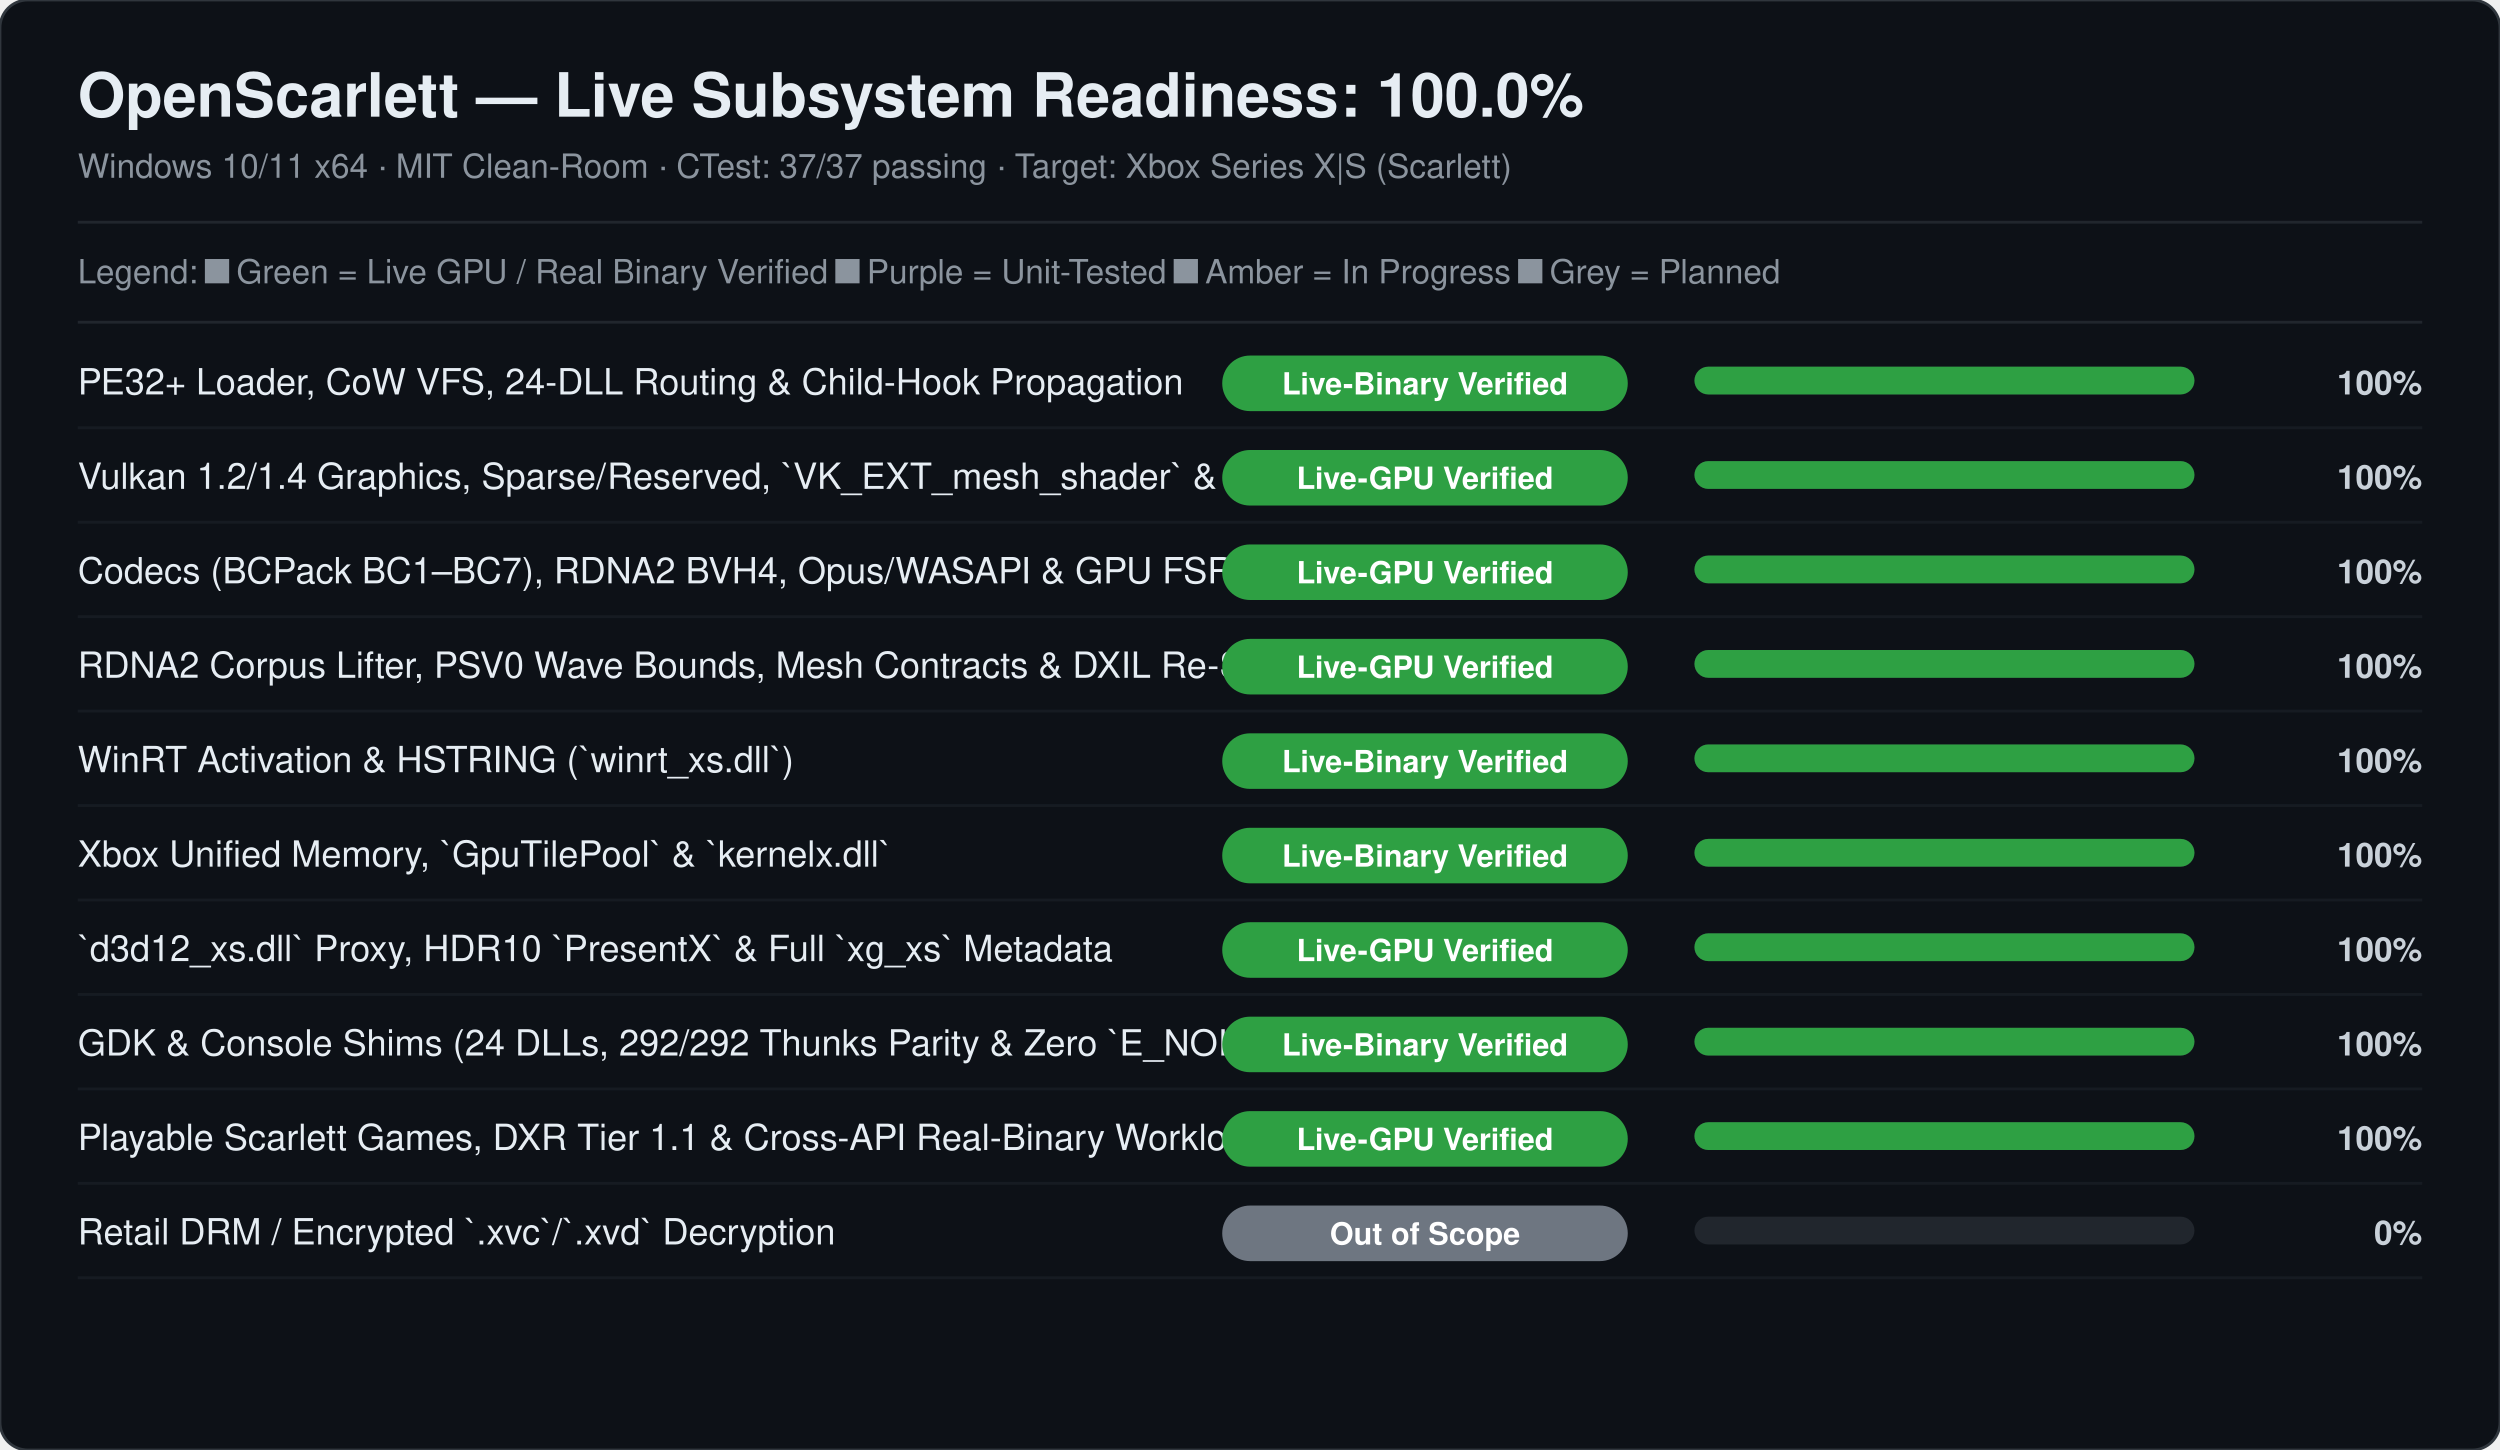
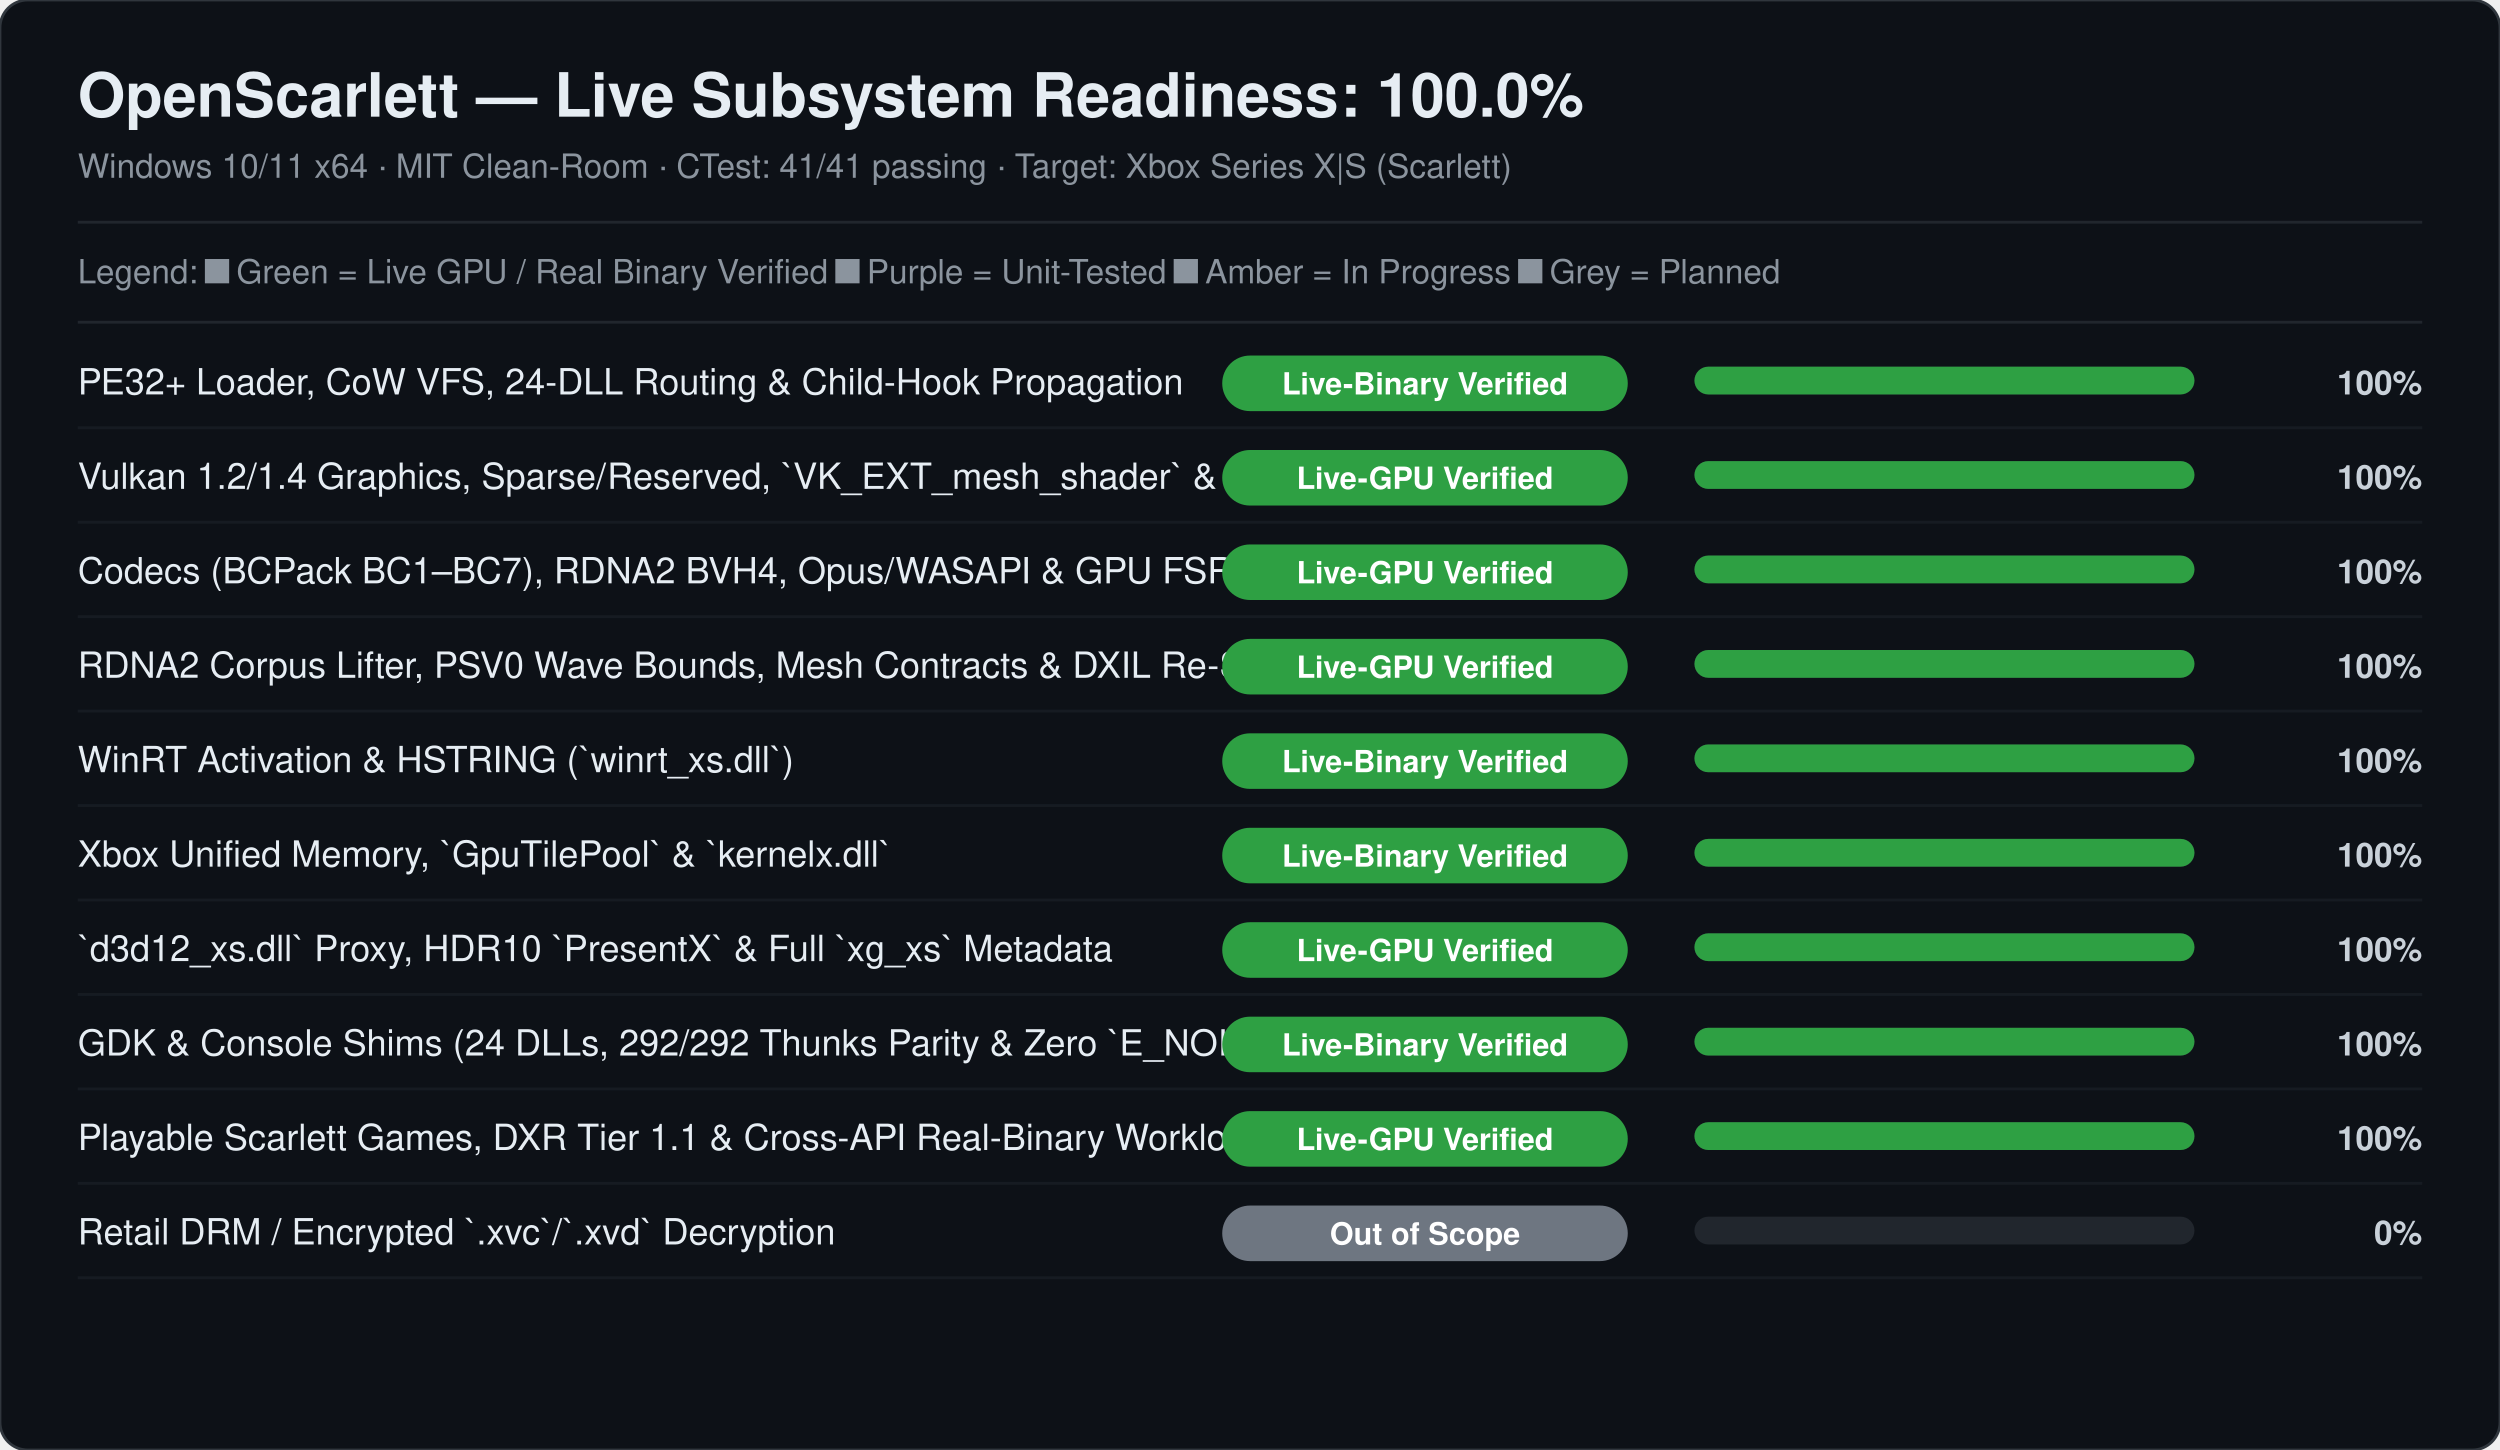
<svg xmlns="http://www.w3.org/2000/svg" width="900" height="522" viewBox="0 0 900 522" role="img" aria-label="OpenScarlett Status: 100.0%">
  <style>
    text { font-family: -apple-system, 'Segoe UI', Helvetica, Arial, sans-serif; }
    .h1 { font-size: 22px; font-weight: 700; fill: #e6edf3; }
    .sub { font-size: 12px; fill: #8b949e; }
    .name { font-size: 13px; fill: #e6edf3; font-weight: 500; }
    .stage { font-size: 11px; fill: #ffffff; font-weight: 600; }
    .pct { font-size: 12px; fill: #c9d1d9; font-weight: 600; }
  </style>
  <rect width="900" height="522" rx="10" fill="#0d1117" stroke="#30363d" stroke-width="1" />
  <text class="h1" x="28" y="42">OpenScarlett — Live Subsystem Readiness: 100.0%</text>
-   <text class="sub" x="28" y="64">Windows 10/11 x64 · MIT Clean-Room · CTest: 37/37 passing · Target: Xbox Series X|S (Scarlett)</text>
+   <text class="sub" x="28" y="64">Windows 10/11 x64 · MIT Clean-Room · CTest: 41/41 passing · Target: Xbox Series X|S (Scarlett)</text>
  <line x1="28" y1="80" x2="872" y2="80" stroke="#21262d" stroke-width="1" />
  <text class="sub" x="28" y="102">Legend:  ■ Green = Live GPU / Real Binary Verified   ■ Purple = Unit-Tested   ■ Amber = In Progress   ■ Grey = Planned</text>
  <line x1="28" y1="116" x2="872" y2="116" stroke="#21262d" stroke-width="1" />
  <text class="name" x="28" y="142">PE32+ Loader, CoW VFS, 24-DLL Routing &amp; Child-Hook Propagation</text>
  <rect x="440" y="128" width="146" height="20" rx="10" fill="#2ea043" />
  <text class="stage" x="513" y="142" text-anchor="middle">Live-Binary Verified</text>
  <rect x="610" y="132" width="180" height="10" rx="5" fill="#21262d" />
  <rect x="610" y="132" width="180" height="10" rx="5" fill="#2ea043" />
  <text class="pct" x="872" y="142" text-anchor="end">100%</text>
  <line x1="28" y1="154" x2="872" y2="154" stroke="#161b22" stroke-width="1" />
  <text class="name" x="28" y="176">Vulkan 1.2/1.4 Graphics, Sparse/Reserved, `VK_EXT_mesh_shader` &amp; Swapchain</text>
  <rect x="440" y="162" width="146" height="20" rx="10" fill="#2ea043" />
  <text class="stage" x="513" y="176" text-anchor="middle">Live-GPU Verified</text>
  <rect x="610" y="166" width="180" height="10" rx="5" fill="#21262d" />
  <rect x="610" y="166" width="180" height="10" rx="5" fill="#2ea043" />
  <text class="pct" x="872" y="176" text-anchor="end">100%</text>
  <line x1="28" y1="188" x2="872" y2="188" stroke="#161b22" stroke-width="1" />
  <text class="name" x="28" y="210">Codecs (BCPack BC1–BC7), RDNA2 BVH4, Opus/WASAPI &amp; GPU FSR 1.0</text>
  <rect x="440" y="196" width="146" height="20" rx="10" fill="#2ea043" />
  <text class="stage" x="513" y="210" text-anchor="middle">Live-GPU Verified</text>
  <rect x="610" y="200" width="180" height="10" rx="5" fill="#21262d" />
  <rect x="610" y="200" width="180" height="10" rx="5" fill="#2ea043" />
  <text class="pct" x="872" y="210" text-anchor="end">100%</text>
  <line x1="28" y1="222" x2="872" y2="222" stroke="#161b22" stroke-width="1" />
  <text class="name" x="28" y="244">RDNA2 Corpus Lifter, PSV0 Wave Bounds, Mesh Contracts &amp; DXIL Re-Signing</text>
  <rect x="440" y="230" width="146" height="20" rx="10" fill="#2ea043" />
  <text class="stage" x="513" y="244" text-anchor="middle">Live-GPU Verified</text>
  <rect x="610" y="234" width="180" height="10" rx="5" fill="#21262d" />
  <rect x="610" y="234" width="180" height="10" rx="5" fill="#2ea043" />
  <text class="pct" x="872" y="244" text-anchor="end">100%</text>
  <line x1="28" y1="256" x2="872" y2="256" stroke="#161b22" stroke-width="1" />
  <text class="name" x="28" y="278">WinRT Activation &amp; HSTRING (`winrt_xs.dll`)</text>
  <rect x="440" y="264" width="146" height="20" rx="10" fill="#2ea043" />
  <text class="stage" x="513" y="278" text-anchor="middle">Live-Binary Verified</text>
  <rect x="610" y="268" width="180" height="10" rx="5" fill="#21262d" />
  <rect x="610" y="268" width="180" height="10" rx="5" fill="#2ea043" />
  <text class="pct" x="872" y="278" text-anchor="end">100%</text>
  <line x1="28" y1="290" x2="872" y2="290" stroke="#161b22" stroke-width="1" />
  <text class="name" x="28" y="312">Xbox Unified Memory, `GpuTilePool` &amp; `kernelx.dll`</text>
  <rect x="440" y="298" width="146" height="20" rx="10" fill="#2ea043" />
  <text class="stage" x="513" y="312" text-anchor="middle">Live-Binary Verified</text>
  <rect x="610" y="302" width="180" height="10" rx="5" fill="#21262d" />
  <rect x="610" y="302" width="180" height="10" rx="5" fill="#2ea043" />
  <text class="pct" x="872" y="312" text-anchor="end">100%</text>
  <line x1="28" y1="324" x2="872" y2="324" stroke="#161b22" stroke-width="1" />
  <text class="name" x="28" y="346">`d3d12_xs.dll` Proxy, HDR10 `PresentX` &amp; Full `xg_xs` Metadata</text>
  <rect x="440" y="332" width="146" height="20" rx="10" fill="#2ea043" />
  <text class="stage" x="513" y="346" text-anchor="middle">Live-GPU Verified</text>
  <rect x="610" y="336" width="180" height="10" rx="5" fill="#21262d" />
  <rect x="610" y="336" width="180" height="10" rx="5" fill="#2ea043" />
  <text class="pct" x="872" y="346" text-anchor="end">100%</text>
  <line x1="28" y1="358" x2="872" y2="358" stroke="#161b22" stroke-width="1" />
  <text class="name" x="28" y="380">GDK &amp; Console Shims (24 DLLs, 292/292 Thunks Parity &amp; Zero `E_NOINTERFACE`)</text>
  <rect x="440" y="366" width="146" height="20" rx="10" fill="#2ea043" />
  <text class="stage" x="513" y="380" text-anchor="middle">Live-Binary Verified</text>
  <rect x="610" y="370" width="180" height="10" rx="5" fill="#21262d" />
  <rect x="610" y="370" width="180" height="10" rx="5" fill="#2ea043" />
  <text class="pct" x="872" y="380" text-anchor="end">100%</text>
  <line x1="28" y1="392" x2="872" y2="392" stroke="#161b22" stroke-width="1" />
  <text class="name" x="28" y="414">Playable Scarlett Games, DXR Tier 1.1 &amp; Cross-API Real-Binary Workloads</text>
  <rect x="440" y="400" width="146" height="20" rx="10" fill="#2ea043" />
  <text class="stage" x="513" y="414" text-anchor="middle">Live-GPU Verified</text>
  <rect x="610" y="404" width="180" height="10" rx="5" fill="#21262d" />
  <rect x="610" y="404" width="180" height="10" rx="5" fill="#2ea043" />
  <text class="pct" x="872" y="414" text-anchor="end">100%</text>
  <line x1="28" y1="426" x2="872" y2="426" stroke="#161b22" stroke-width="1" />
  <text class="name" x="28" y="448">Retail DRM / Encrypted `.xvc`/`.xvd` Decryption</text>
  <rect x="440" y="434" width="146" height="20" rx="10" fill="#6e7681" />
  <text class="stage" x="513" y="448" text-anchor="middle">Out of Scope</text>
  <rect x="610" y="438" width="180" height="10" rx="5" fill="#21262d" />
  <text class="pct" x="872" y="448" text-anchor="end">0%</text>
  <line x1="28" y1="460" x2="872" y2="460" stroke="#161b22" stroke-width="1" />
</svg>
